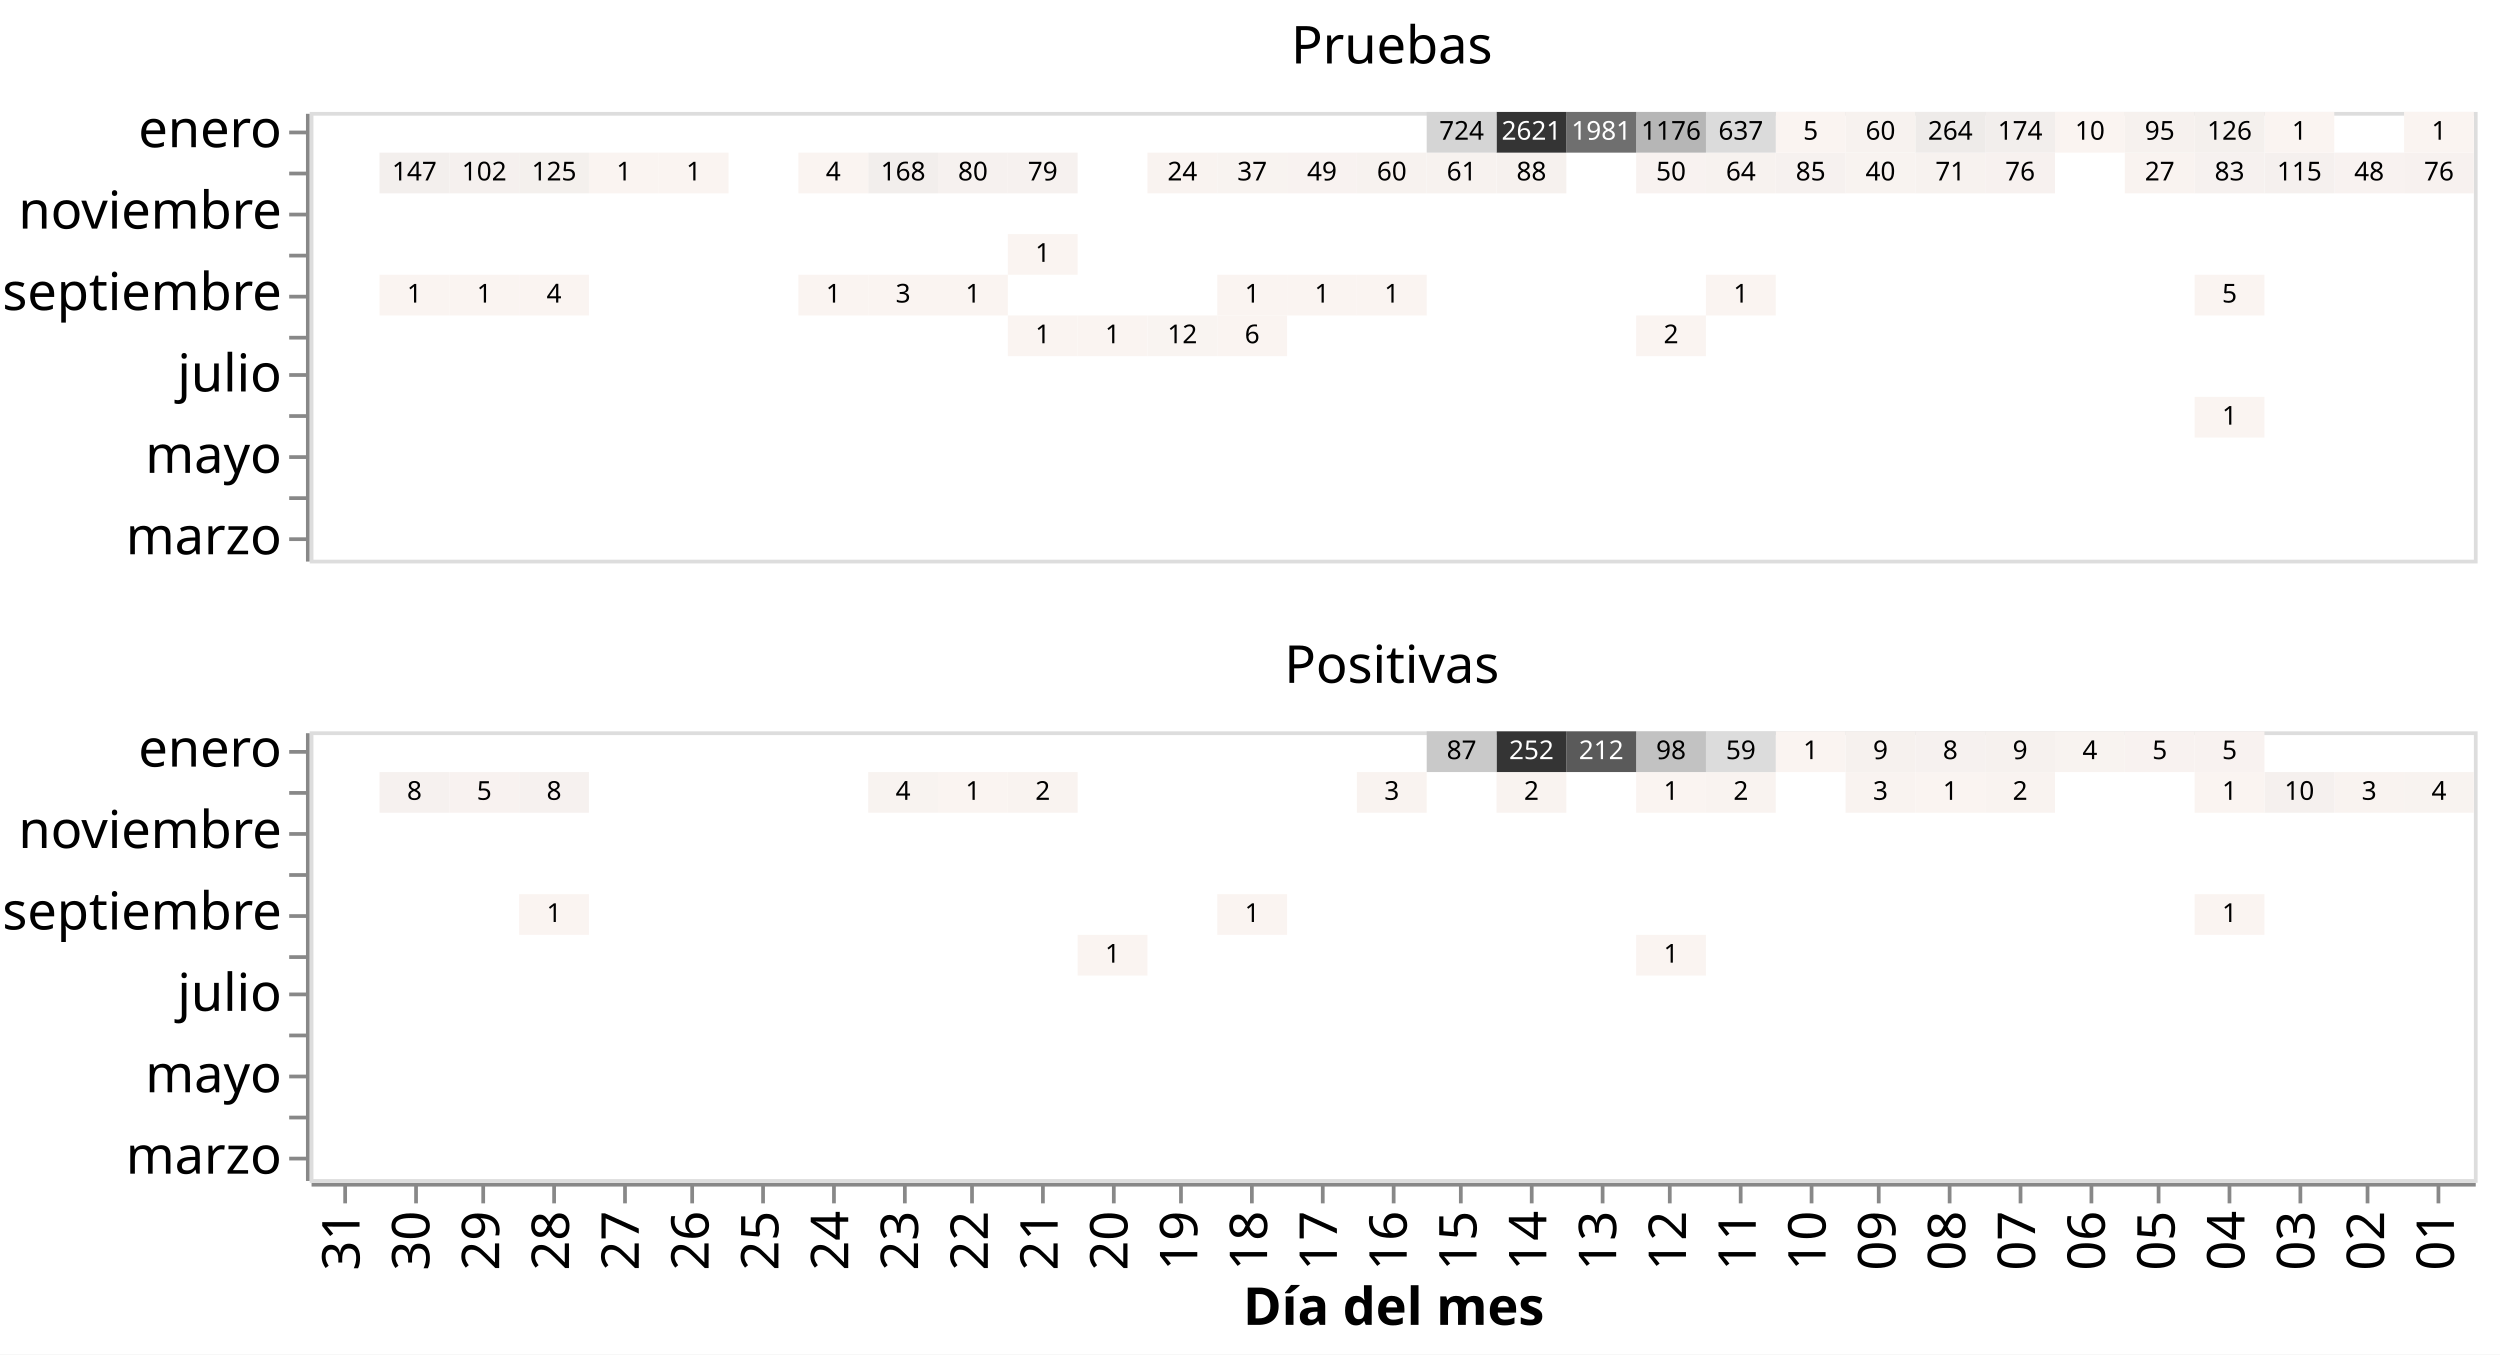
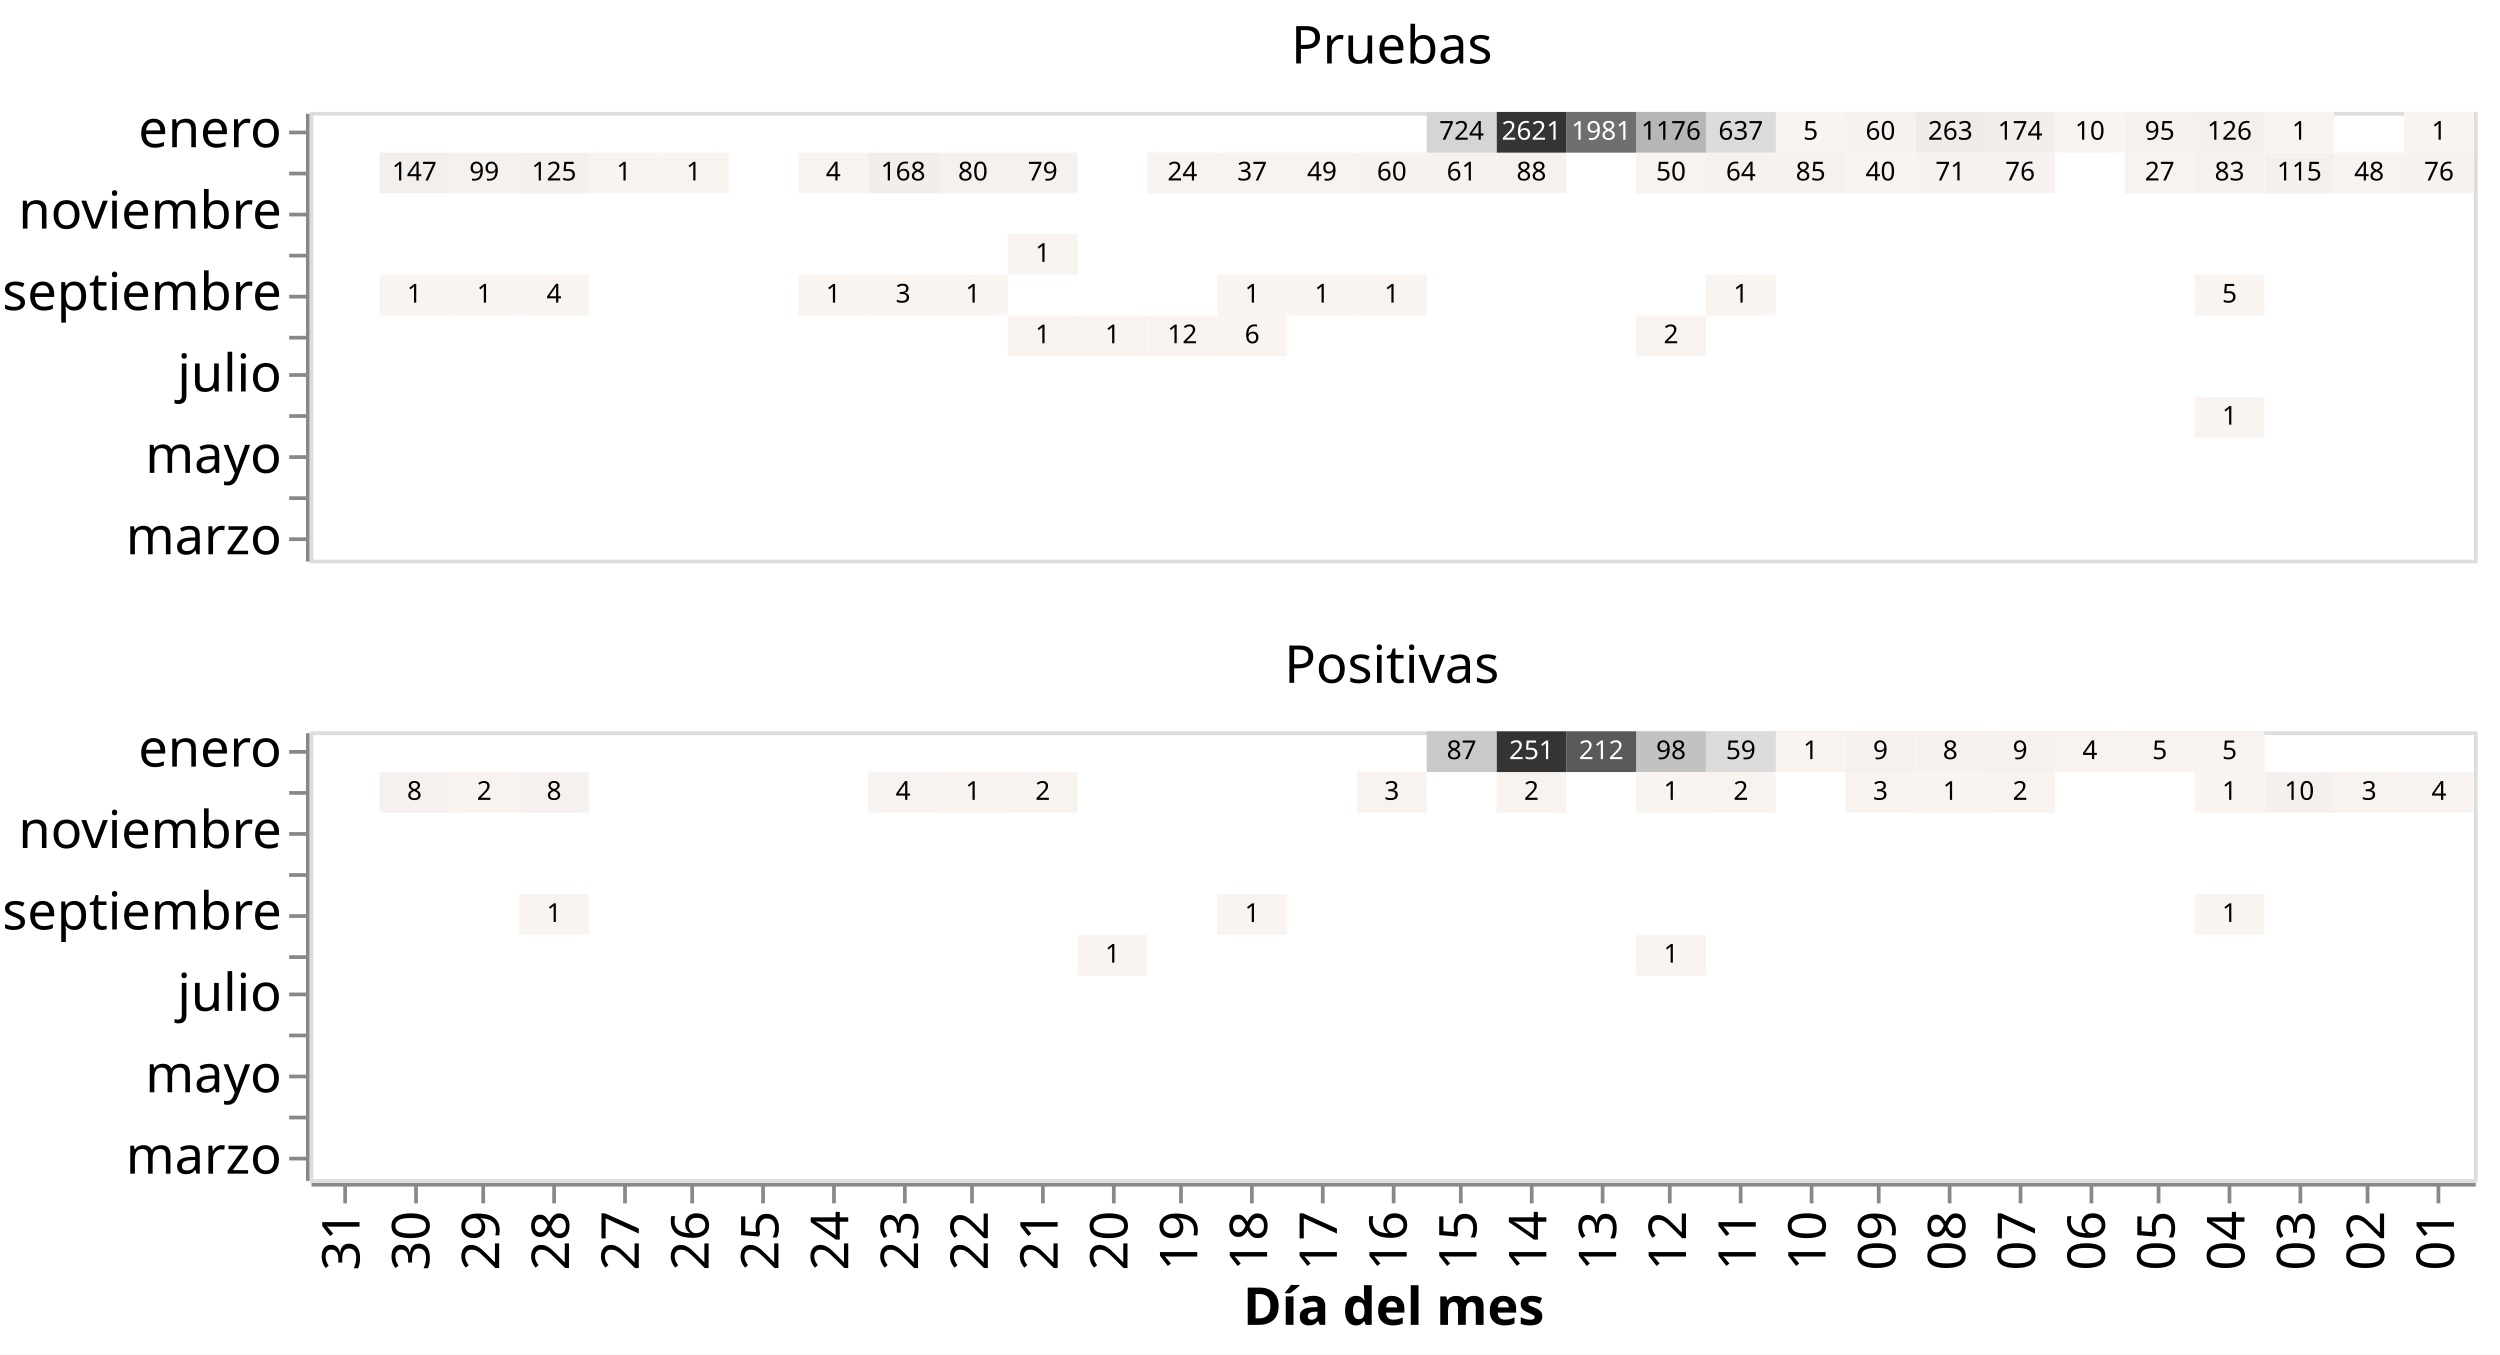
<svg xmlns="http://www.w3.org/2000/svg" class="marks" width="670" height="363" viewBox="0 0 670 363" version="1.1">
  <rect width="670" height="363" style="fill: white;" />
  <g transform="translate(83,30)">
    <g class="mark-group role-frame root">
      <g transform="translate(0,0)">
        <path class="background" d="M0,0h0v0h0Z" style="fill: none;" />
        <g>
          <g class="mark-group role-row-header row_header">
            <g transform="translate(-1,0)">
              <path class="background" d="M0,0h0v120h0Z" style="fill: none;" />
              <g>
                <g class="mark-group role-axis">
                  <g transform="translate(0.5,0.5)">
                    <path class="background" d="M0,0h0v0h0Z" style="pointer-events: none; fill: none;" />
                    <g>
                      <g class="mark-rule role-axis-tick" style="pointer-events: none;">
                        <line transform="translate(0,5)" x2="-5" y2="0" style="fill: none; stroke: #888; stroke-width: 1; opacity: 1;" />
                        <line transform="translate(0,16)" x2="-5" y2="0" style="fill: none; stroke: #888; stroke-width: 1; opacity: 1;" />
                        <line transform="translate(0,27)" x2="-5" y2="0" style="fill: none; stroke: #888; stroke-width: 1; opacity: 1;" />
                        <line transform="translate(0,38)" x2="-5" y2="0" style="fill: none; stroke: #888; stroke-width: 1; opacity: 1;" />
                        <line transform="translate(0,49)" x2="-5" y2="0" style="fill: none; stroke: #888; stroke-width: 1; opacity: 1;" />
                        <line transform="translate(0,60)" x2="-5" y2="0" style="fill: none; stroke: #888; stroke-width: 1; opacity: 1;" />
                        <line transform="translate(0,70)" x2="-5" y2="0" style="fill: none; stroke: #888; stroke-width: 1; opacity: 1;" />
                        <line transform="translate(0,81)" x2="-5" y2="0" style="fill: none; stroke: #888; stroke-width: 1; opacity: 1;" />
                        <line transform="translate(0,92)" x2="-5" y2="0" style="fill: none; stroke: #888; stroke-width: 1; opacity: 1;" />
                        <line transform="translate(0,103)" x2="-5" y2="0" style="fill: none; stroke: #888; stroke-width: 1; opacity: 1;" />
                        <line transform="translate(0,114)" x2="-5" y2="0" style="fill: none; stroke: #888; stroke-width: 1; opacity: 1;" />
                      </g>
                      <g class="mark-text role-axis-label" style="pointer-events: none;">
                        <text text-anchor="end" transform="translate(-7,8.954545)" style="font-family: sans-serif; font-size: 14px; fill: #000; opacity: 1;">enero</text>
                        <text text-anchor="end" transform="translate(-7,19.86364)" style="font-family: sans-serif; font-size: 14px; fill: #000; opacity: 0;">diciembre</text>
                        <text text-anchor="end" transform="translate(-7,30.77273)" style="font-family: sans-serif; font-size: 14px; fill: #000; opacity: 1;">noviembre</text>
                        <text text-anchor="end" transform="translate(-7,41.68182)" style="font-family: sans-serif; font-size: 14px; fill: #000; opacity: 0;">octubre</text>
                        <text text-anchor="end" transform="translate(-7,52.59091)" style="font-family: sans-serif; font-size: 14px; fill: #000; opacity: 1;">septiembre</text>
                        <text text-anchor="end" transform="translate(-7,63.5)" style="font-family: sans-serif; font-size: 14px; fill: #000; opacity: 0;">agosto</text>
                        <text text-anchor="end" transform="translate(-7,74.40909)" style="font-family: sans-serif; font-size: 14px; fill: #000; opacity: 1;">julio</text>
                        <text text-anchor="end" transform="translate(-7,85.31818)" style="font-family: sans-serif; font-size: 14px; fill: #000; opacity: 0;">junio</text>
                        <text text-anchor="end" transform="translate(-7,96.22727)" style="font-family: sans-serif; font-size: 14px; fill: #000; opacity: 1;">mayo</text>
                        <text text-anchor="end" transform="translate(-7,107.1364)" style="font-family: sans-serif; font-size: 14px; fill: #000; opacity: 0;">abril</text>
                        <text text-anchor="end" transform="translate(-7,118.0455)" style="font-family: sans-serif; font-size: 14px; fill: #000; opacity: 1;">marzo</text>
                      </g>
                      <g class="mark-rule role-axis-domain" style="pointer-events: none;">
                        <line transform="translate(0,0)" x2="0" y2="120" style="fill: none; stroke: #888; stroke-width: 1; opacity: 1;" />
                      </g>
                    </g>
                    <path class="foreground" d="" style="pointer-events: none; display: none; fill: none;" />
                  </g>
                </g>
              </g>
              <path class="foreground" d="" style="display: none; fill: none;" />
            </g>
            <g transform="translate(-1,166)">
              <path class="background" d="M0,0h0v120h0Z" style="fill: none;" />
              <g>
                <g class="mark-group role-axis">
                  <g transform="translate(0.5,0.5)">
                    <path class="background" d="M0,0h0v0h0Z" style="pointer-events: none; fill: none;" />
                    <g>
                      <g class="mark-rule role-axis-tick" style="pointer-events: none;">
                        <line transform="translate(0,5)" x2="-5" y2="0" style="fill: none; stroke: #888; stroke-width: 1; opacity: 1;" />
                        <line transform="translate(0,16)" x2="-5" y2="0" style="fill: none; stroke: #888; stroke-width: 1; opacity: 1;" />
                        <line transform="translate(0,27)" x2="-5" y2="0" style="fill: none; stroke: #888; stroke-width: 1; opacity: 1;" />
                        <line transform="translate(0,38)" x2="-5" y2="0" style="fill: none; stroke: #888; stroke-width: 1; opacity: 1;" />
                        <line transform="translate(0,49)" x2="-5" y2="0" style="fill: none; stroke: #888; stroke-width: 1; opacity: 1;" />
                        <line transform="translate(0,60)" x2="-5" y2="0" style="fill: none; stroke: #888; stroke-width: 1; opacity: 1;" />
                        <line transform="translate(0,70)" x2="-5" y2="0" style="fill: none; stroke: #888; stroke-width: 1; opacity: 1;" />
                        <line transform="translate(0,81)" x2="-5" y2="0" style="fill: none; stroke: #888; stroke-width: 1; opacity: 1;" />
                        <line transform="translate(0,92)" x2="-5" y2="0" style="fill: none; stroke: #888; stroke-width: 1; opacity: 1;" />
                        <line transform="translate(0,103)" x2="-5" y2="0" style="fill: none; stroke: #888; stroke-width: 1; opacity: 1;" />
                        <line transform="translate(0,114)" x2="-5" y2="0" style="fill: none; stroke: #888; stroke-width: 1; opacity: 1;" />
                      </g>
                      <g class="mark-text role-axis-label" style="pointer-events: none;">
                        <text text-anchor="end" transform="translate(-7,8.954545)" style="font-family: sans-serif; font-size: 14px; fill: #000; opacity: 1;">enero</text>
                        <text text-anchor="end" transform="translate(-7,19.86364)" style="font-family: sans-serif; font-size: 14px; fill: #000; opacity: 0;">diciembre</text>
                        <text text-anchor="end" transform="translate(-7,30.77273)" style="font-family: sans-serif; font-size: 14px; fill: #000; opacity: 1;">noviembre</text>
                        <text text-anchor="end" transform="translate(-7,41.68182)" style="font-family: sans-serif; font-size: 14px; fill: #000; opacity: 0;">octubre</text>
                        <text text-anchor="end" transform="translate(-7,52.59091)" style="font-family: sans-serif; font-size: 14px; fill: #000; opacity: 1;">septiembre</text>
                        <text text-anchor="end" transform="translate(-7,63.5)" style="font-family: sans-serif; font-size: 14px; fill: #000; opacity: 0;">agosto</text>
                        <text text-anchor="end" transform="translate(-7,74.40909)" style="font-family: sans-serif; font-size: 14px; fill: #000; opacity: 1;">julio</text>
                        <text text-anchor="end" transform="translate(-7,85.31818)" style="font-family: sans-serif; font-size: 14px; fill: #000; opacity: 0;">junio</text>
                        <text text-anchor="end" transform="translate(-7,96.22727)" style="font-family: sans-serif; font-size: 14px; fill: #000; opacity: 1;">mayo</text>
                        <text text-anchor="end" transform="translate(-7,107.1364)" style="font-family: sans-serif; font-size: 14px; fill: #000; opacity: 0;">abril</text>
                        <text text-anchor="end" transform="translate(-7,118.0455)" style="font-family: sans-serif; font-size: 14px; fill: #000; opacity: 1;">marzo</text>
                      </g>
                      <g class="mark-rule role-axis-domain" style="pointer-events: none;">
                        <line transform="translate(0,0)" x2="0" y2="120" style="fill: none; stroke: #888; stroke-width: 1; opacity: 1;" />
                      </g>
                    </g>
                    <path class="foreground" d="" style="pointer-events: none; display: none; fill: none;" />
                  </g>
                </g>
              </g>
              <path class="foreground" d="" style="display: none; fill: none;" />
            </g>
          </g>
          <g class="mark-group role-column-footer column_footer">
            <g transform="translate(0,287)">
              <path class="background" d="M0,0h580v0h-580Z" style="fill: none;" />
              <g>
                <g class="mark-group role-axis">
                  <g transform="translate(0.5,0.5)">
                    <path class="background" d="M0,0h0v0h0Z" style="pointer-events: none; fill: none;" />
                    <g>
                      <g class="mark-rule role-axis-tick" style="pointer-events: none;">
                        <line transform="translate(9,0)" x2="0" y2="5" style="fill: none; stroke: #888; stroke-width: 1; opacity: 1;" />
                        <line transform="translate(28,0)" x2="0" y2="5" style="fill: none; stroke: #888; stroke-width: 1; opacity: 1;" />
                        <line transform="translate(46,0)" x2="0" y2="5" style="fill: none; stroke: #888; stroke-width: 1; opacity: 1;" />
                        <line transform="translate(65,0)" x2="0" y2="5" style="fill: none; stroke: #888; stroke-width: 1; opacity: 1;" />
                        <line transform="translate(84,0)" x2="0" y2="5" style="fill: none; stroke: #888; stroke-width: 1; opacity: 1;" />
                        <line transform="translate(102,0)" x2="0" y2="5" style="fill: none; stroke: #888; stroke-width: 1; opacity: 1;" />
                        <line transform="translate(121,0)" x2="0" y2="5" style="fill: none; stroke: #888; stroke-width: 1; opacity: 1;" />
                        <line transform="translate(140,0)" x2="0" y2="5" style="fill: none; stroke: #888; stroke-width: 1; opacity: 1;" />
                        <line transform="translate(159,0)" x2="0" y2="5" style="fill: none; stroke: #888; stroke-width: 1; opacity: 1;" />
                        <line transform="translate(177,0)" x2="0" y2="5" style="fill: none; stroke: #888; stroke-width: 1; opacity: 1;" />
                        <line transform="translate(196,0)" x2="0" y2="5" style="fill: none; stroke: #888; stroke-width: 1; opacity: 1;" />
                        <line transform="translate(215,0)" x2="0" y2="5" style="fill: none; stroke: #888; stroke-width: 1; opacity: 1;" />
                        <line transform="translate(233,0)" x2="0" y2="5" style="fill: none; stroke: #888; stroke-width: 1; opacity: 1;" />
                        <line transform="translate(252,0)" x2="0" y2="5" style="fill: none; stroke: #888; stroke-width: 1; opacity: 1;" />
                        <line transform="translate(271,0)" x2="0" y2="5" style="fill: none; stroke: #888; stroke-width: 1; opacity: 1;" />
                        <line transform="translate(290,0)" x2="0" y2="5" style="fill: none; stroke: #888; stroke-width: 1; opacity: 1;" />
                        <line transform="translate(308,0)" x2="0" y2="5" style="fill: none; stroke: #888; stroke-width: 1; opacity: 1;" />
                        <line transform="translate(327,0)" x2="0" y2="5" style="fill: none; stroke: #888; stroke-width: 1; opacity: 1;" />
                        <line transform="translate(346,0)" x2="0" y2="5" style="fill: none; stroke: #888; stroke-width: 1; opacity: 1;" />
                        <line transform="translate(364,0)" x2="0" y2="5" style="fill: none; stroke: #888; stroke-width: 1; opacity: 1;" />
                        <line transform="translate(383,0)" x2="0" y2="5" style="fill: none; stroke: #888; stroke-width: 1; opacity: 1;" />
                        <line transform="translate(402,0)" x2="0" y2="5" style="fill: none; stroke: #888; stroke-width: 1; opacity: 1;" />
                        <line transform="translate(420,0)" x2="0" y2="5" style="fill: none; stroke: #888; stroke-width: 1; opacity: 1;" />
                        <line transform="translate(439,0)" x2="0" y2="5" style="fill: none; stroke: #888; stroke-width: 1; opacity: 1;" />
                        <line transform="translate(458,0)" x2="0" y2="5" style="fill: none; stroke: #888; stroke-width: 1; opacity: 1;" />
                        <line transform="translate(477,0)" x2="0" y2="5" style="fill: none; stroke: #888; stroke-width: 1; opacity: 1;" />
                        <line transform="translate(495,0)" x2="0" y2="5" style="fill: none; stroke: #888; stroke-width: 1; opacity: 1;" />
                        <line transform="translate(514,0)" x2="0" y2="5" style="fill: none; stroke: #888; stroke-width: 1; opacity: 1;" />
                        <line transform="translate(533,0)" x2="0" y2="5" style="fill: none; stroke: #888; stroke-width: 1; opacity: 1;" />
                        <line transform="translate(551,0)" x2="0" y2="5" style="fill: none; stroke: #888; stroke-width: 1; opacity: 1;" />
                        <line transform="translate(570,0)" x2="0" y2="5" style="fill: none; stroke: #888; stroke-width: 1; opacity: 1;" />
                      </g>
                      <g class="mark-text role-axis-label" style="pointer-events: none;">
                        <text text-anchor="end" transform="translate(8.854839,7) rotate(270) translate(0,4)" style="font-family: sans-serif; font-size: 14px; fill: #000; opacity: 1;">31</text>
                        <text text-anchor="end" transform="translate(27.56452,7) rotate(270) translate(0,4)" style="font-family: sans-serif; font-size: 14px; fill: #000; opacity: 1;">30</text>
                        <text text-anchor="end" transform="translate(46.27419,7) rotate(270) translate(0,4)" style="font-family: sans-serif; font-size: 14px; fill: #000; opacity: 1;">29</text>
                        <text text-anchor="end" transform="translate(64.98387,7) rotate(270) translate(0,4)" style="font-family: sans-serif; font-size: 14px; fill: #000; opacity: 1;">28</text>
                        <text text-anchor="end" transform="translate(83.69355,7) rotate(270) translate(0,4)" style="font-family: sans-serif; font-size: 14px; fill: #000; opacity: 1;">27</text>
                        <text text-anchor="end" transform="translate(102.4032,7) rotate(270) translate(0,4)" style="font-family: sans-serif; font-size: 14px; fill: #000; opacity: 1;">26</text>
                        <text text-anchor="end" transform="translate(121.1129,7) rotate(270) translate(0,4)" style="font-family: sans-serif; font-size: 14px; fill: #000; opacity: 1;">25</text>
                        <text text-anchor="end" transform="translate(139.8226,7) rotate(270) translate(0,4)" style="font-family: sans-serif; font-size: 14px; fill: #000; opacity: 1;">24</text>
                        <text text-anchor="end" transform="translate(158.5323,7) rotate(270) translate(0,4)" style="font-family: sans-serif; font-size: 14px; fill: #000; opacity: 1;">23</text>
                        <text text-anchor="end" transform="translate(177.2419,7) rotate(270) translate(0,4)" style="font-family: sans-serif; font-size: 14px; fill: #000; opacity: 1;">22</text>
                        <text text-anchor="end" transform="translate(195.9516,7) rotate(270) translate(0,4)" style="font-family: sans-serif; font-size: 14px; fill: #000; opacity: 1;">21</text>
                        <text text-anchor="end" transform="translate(214.6613,7) rotate(270) translate(0,4)" style="font-family: sans-serif; font-size: 14px; fill: #000; opacity: 1;">20</text>
                        <text text-anchor="end" transform="translate(233.371,7) rotate(270) translate(0,4)" style="font-family: sans-serif; font-size: 14px; fill: #000; opacity: 1;">19</text>
                        <text text-anchor="end" transform="translate(252.0806,7) rotate(270) translate(0,4)" style="font-family: sans-serif; font-size: 14px; fill: #000; opacity: 1;">18</text>
                        <text text-anchor="end" transform="translate(270.7903,7) rotate(270) translate(0,4)" style="font-family: sans-serif; font-size: 14px; fill: #000; opacity: 1;">17</text>
                        <text text-anchor="end" transform="translate(289.5,7) rotate(270) translate(0,4)" style="font-family: sans-serif; font-size: 14px; fill: #000; opacity: 1;">16</text>
                        <text text-anchor="end" transform="translate(308.2097,7) rotate(270) translate(0,4)" style="font-family: sans-serif; font-size: 14px; fill: #000; opacity: 1;">15</text>
                        <text text-anchor="end" transform="translate(326.9194,7) rotate(270) translate(0,4)" style="font-family: sans-serif; font-size: 14px; fill: #000; opacity: 1;">14</text>
                        <text text-anchor="end" transform="translate(345.629,7) rotate(270) translate(0,4)" style="font-family: sans-serif; font-size: 14px; fill: #000; opacity: 1;">13</text>
                        <text text-anchor="end" transform="translate(364.3387,7) rotate(270) translate(0,4)" style="font-family: sans-serif; font-size: 14px; fill: #000; opacity: 1;">12</text>
                        <text text-anchor="end" transform="translate(383.0484,7) rotate(270) translate(0,4)" style="font-family: sans-serif; font-size: 14px; fill: #000; opacity: 1;">11</text>
                        <text text-anchor="end" transform="translate(401.7581,7) rotate(270) translate(0,4)" style="font-family: sans-serif; font-size: 14px; fill: #000; opacity: 1;">10</text>
                        <text text-anchor="end" transform="translate(420.4677,7) rotate(270) translate(0,4)" style="font-family: sans-serif; font-size: 14px; fill: #000; opacity: 1;">09</text>
                        <text text-anchor="end" transform="translate(439.1774,7) rotate(270) translate(0,4)" style="font-family: sans-serif; font-size: 14px; fill: #000; opacity: 1;">08</text>
                        <text text-anchor="end" transform="translate(457.8871,7) rotate(270) translate(0,4)" style="font-family: sans-serif; font-size: 14px; fill: #000; opacity: 1;">07</text>
                        <text text-anchor="end" transform="translate(476.5968,7) rotate(270) translate(0,4)" style="font-family: sans-serif; font-size: 14px; fill: #000; opacity: 1;">06</text>
                        <text text-anchor="end" transform="translate(495.3065,7) rotate(270) translate(0,4)" style="font-family: sans-serif; font-size: 14px; fill: #000; opacity: 1;">05</text>
                        <text text-anchor="end" transform="translate(514.0161,7) rotate(270) translate(0,4)" style="font-family: sans-serif; font-size: 14px; fill: #000; opacity: 1;">04</text>
                        <text text-anchor="end" transform="translate(532.7258,7) rotate(270) translate(0,4)" style="font-family: sans-serif; font-size: 14px; fill: #000; opacity: 1;">03</text>
                        <text text-anchor="end" transform="translate(551.4355,7) rotate(270) translate(0,4)" style="font-family: sans-serif; font-size: 14px; fill: #000; opacity: 1;">02</text>
                        <text text-anchor="end" transform="translate(570.1452,7) rotate(270) translate(0,4)" style="font-family: sans-serif; font-size: 14px; fill: #000; opacity: 1;">01</text>
                      </g>
                      <g class="mark-rule role-axis-domain" style="pointer-events: none;">
                        <line transform="translate(0,0)" x2="580" y2="0" style="fill: none; stroke: #888; stroke-width: 1; opacity: 1;" />
                      </g>
                      <g class="mark-text role-axis-title" style="pointer-events: none;">
                        <text text-anchor="middle" transform="translate(290,37.57227)" style="font-family: sans-serif; font-size: 14px; font-weight: bold; fill: #000; opacity: 1;">Día del mes</text>
                      </g>
                    </g>
                    <path class="foreground" d="" style="pointer-events: none; display: none; fill: none;" />
                  </g>
                </g>
              </g>
              <path class="foreground" d="" style="display: none; fill: none;" />
            </g>
          </g>
          <g class="mark-group role-scope cell">
            <g transform="translate(0,0)">
              <path class="background" d="M0.5,0.5h580v120h-580Z" style="fill: none; stroke: #ddd;" />
              <g>
                <g class="mark-rect role-mark child_layer_0_marks">
                  <path d="M505.161,76.364h18.71v10.909h-18.71Z" style="fill: rgb(250, 244, 241);" />
                  <path d="M355.484,54.545h18.71v10.909h-18.71Z" style="fill: rgb(250, 244, 241);" />
                  <path d="M243.226,54.545h18.71v10.909h-18.71Z" style="fill: rgb(250, 244, 241);" />
                  <path d="M224.516,54.545h18.71v10.909h-18.71Z" style="fill: rgb(249, 244, 241);" />
                  <path d="M205.806,54.545h18.71v10.909h-18.71Z" style="fill: rgb(250, 244, 241);" />
                  <path d="M187.097,54.545h18.71v10.909h-18.71Z" style="fill: rgb(250, 244, 241);" />
                  <path d="M505.161,43.636h18.71v10.909h-18.71Z" style="fill: rgb(250, 244, 241);" />
                  <path d="M374.194,43.636h18.71v10.909h-18.71Z" style="fill: rgb(250, 244, 241);" />
                  <path d="M280.645,43.636h18.71v10.909h-18.71Z" style="fill: rgb(250, 244, 241);" />
                  <path d="M261.935,43.636h18.71v10.909h-18.71Z" style="fill: rgb(250, 244, 241);" />
                  <path d="M243.226,43.636h18.71v10.909h-18.71Z" style="fill: rgb(250, 244, 241);" />
                  <path d="M168.387,43.636h18.71v10.909h-18.71Z" style="fill: rgb(250, 244, 241);" />
                  <path d="M149.677,43.636h18.71v10.909h-18.71Z" style="fill: rgb(250, 244, 241);" />
                  <path d="M130.968,43.636h18.71v10.909h-18.71Z" style="fill: rgb(250, 244, 241);" />
                  <path d="M56.129,43.636h18.71v10.909h-18.71Z" style="fill: rgb(250, 244, 241);" />
                  <path d="M37.419,43.636h18.71v10.909h-18.71Z" style="fill: rgb(250, 244, 241);" />
                  <path d="M18.71,43.636h18.71v10.909h-18.71Z" style="fill: rgb(250, 244, 241);" />
                  <path d="M187.097,32.727h18.71v10.909h-18.71Z" style="fill: rgb(250, 244, 241);" />
                  <path d="M561.29,10.909h18.71v10.909h-18.71Z" style="fill: rgb(247, 241, 239);" />
                  <path d="M542.581,10.909h18.71v10.909h-18.71Z" style="fill: rgb(248, 242, 240);" />
                  <path d="M523.871,10.909h18.71v10.909h-18.71Z" style="fill: rgb(245, 240, 238);" />
                  <path d="M505.161,10.909h18.71v10.909h-18.71Z" style="fill: rgb(246, 241, 239);" />
                  <path d="M486.452,10.909h18.71v10.909h-18.71Z" style="fill: rgb(249, 243, 240);" />
                  <path d="M449.032,10.909h18.71v10.909h-18.71Z" style="fill: rgb(247, 241, 239);" />
                  <path d="M430.323,10.909h18.71v10.909h-18.71Z" style="fill: rgb(247, 242, 239);" />
                  <path d="M411.613,10.909h18.71v10.909h-18.71Z" style="fill: rgb(248, 243, 240);" />
                  <path d="M392.903,10.909h18.71v10.909h-18.71Z" style="fill: rgb(246, 241, 239);" />
                  <path d="M374.194,10.909h18.71v10.909h-18.71Z" style="fill: rgb(247, 242, 239);" />
                  <path d="M355.484,10.909h18.71v10.909h-18.71Z" style="fill: rgb(248, 242, 240);" />
                  <path d="M318.065,10.909h18.71v10.909h-18.71Z" style="fill: rgb(246, 241, 238);" />
                  <path d="M299.355,10.909h18.71v10.909h-18.71Z" style="fill: rgb(247, 242, 239);" />
                  <path d="M280.645,10.909h18.71v10.909h-18.71Z" style="fill: rgb(247, 242, 239);" />
                  <path d="M261.935,10.909h18.71v10.909h-18.71Z" style="fill: rgb(248, 242, 240);" />
                  <path d="M243.226,10.909h18.71v10.909h-18.71Z" style="fill: rgb(248, 243, 240);" />
                  <path d="M224.516,10.909h18.71v10.909h-18.71Z" style="fill: rgb(249, 243, 240);" />
                  <path d="M187.097,10.909h18.71v10.909h-18.71Z" style="fill: rgb(246, 241, 239);" />
                  <path d="M168.387,10.909h18.71v10.909h-18.71Z" style="fill: rgb(246, 241, 239);" />
                  <path d="M149.677,10.909h18.71v10.909h-18.71Z" style="fill: rgb(242, 238, 236);" />
                  <path d="M130.968,10.909h18.71v10.909h-18.71Z" style="fill: rgb(250, 244, 241);" />
                  <path d="M93.548,10.909h18.71v10.909h-18.71Z" style="fill: rgb(250, 244, 241);" />
                  <path d="M74.839,10.909h18.71v10.909h-18.71Z" style="fill: rgb(250, 244, 241);" />
                  <path d="M56.129,10.909h18.71v10.909h-18.71Z" style="fill: rgb(244, 240, 237);" />
-                   <path d="M37.419,10.909h18.71v10.909h-18.71Z" style="fill: rgb(245, 240, 238);" />
+                   <path d="M37.419,10.909h18.71v10.909h-18.71Z" style="fill: rgb(245, 241, 238);" />
                  <path d="M18.71,10.909h18.71v10.909h-18.71Z" style="fill: rgb(243, 239, 237);" />
                  <path d="M561.29,7.105427357601002e-15h18.71v10.909h-18.71Z" style="fill: rgb(250, 244, 241);" />
                  <path d="M523.871,7.105427357601002e-15h18.71v10.909h-18.71Z" style="fill: rgb(250, 244, 241);" />
                  <path d="M505.161,7.105427357601002e-15h18.71v10.909h-18.71Z" style="fill: rgb(244, 240, 237);" />
                  <path d="M486.452,7.105427357601002e-15h18.71v10.909h-18.71Z" style="fill: rgb(246, 241, 238);" />
                  <path d="M467.742,7.105427357601002e-15h18.71v10.909h-18.71Z" style="fill: rgb(250, 244, 241);" />
                  <path d="M449.032,7.105427357601002e-15h18.71v10.909h-18.71Z" style="fill: rgb(242, 238, 236);" />
                  <path d="M430.323,7.105427357601002e-15h18.71v10.909h-18.71Z" style="fill: rgb(238, 235, 233);" />
                  <path d="M411.613,7.105427357601002e-15h18.71v10.909h-18.71Z" style="fill: rgb(247, 242, 239);" />
                  <path d="M392.903,7.105427357601002e-15h18.71v10.909h-18.71Z" style="fill: rgb(250, 244, 241);" />
                  <path d="M374.194,7.105427357601002e-15h18.71v10.909h-18.71Z" style="fill: rgb(219, 219, 219);" />
                  <path d="M355.484,7.105427357601002e-15h18.71v10.909h-18.71Z" style="fill: rgb(182, 182, 182);" />
                  <path d="M336.774,7.105427357601002e-15h18.71v10.909h-18.71Z" style="fill: rgb(111, 111, 111);" />
                  <path d="M318.065,7.105427357601002e-15h18.71v10.909h-18.71Z" style="fill: rgb(52, 52, 52);" />
                  <path d="M299.355,7.105427357601002e-15h18.71v10.909h-18.71Z" style="fill: rgb(213, 213, 213);" />
                </g>
                <g class="mark-text role-mark child_layer_1_marks">
                  <text text-anchor="middle" transform="translate(514.5161,83.81818)" style="font-family: sans-serif; font-size: 7px; fill: black;">1</text>
                  <text text-anchor="middle" transform="translate(364.8387,62)" style="font-family: sans-serif; font-size: 7px; fill: black;">2</text>
                  <text text-anchor="middle" transform="translate(252.5806,62)" style="font-family: sans-serif; font-size: 7px; fill: black;">6</text>
                  <text text-anchor="middle" transform="translate(233.871,62)" style="font-family: sans-serif; font-size: 7px; fill: black;">12</text>
                  <text text-anchor="middle" transform="translate(215.1613,62)" style="font-family: sans-serif; font-size: 7px; fill: black;">1</text>
                  <text text-anchor="middle" transform="translate(196.4516,62)" style="font-family: sans-serif; font-size: 7px; fill: black;">1</text>
                  <text text-anchor="middle" transform="translate(514.5161,51.09091)" style="font-family: sans-serif; font-size: 7px; fill: black;">5</text>
                  <text text-anchor="middle" transform="translate(383.5484,51.09091)" style="font-family: sans-serif; font-size: 7px; fill: black;">1</text>
                  <text text-anchor="middle" transform="translate(290,51.09091)" style="font-family: sans-serif; font-size: 7px; fill: black;">1</text>
                  <text text-anchor="middle" transform="translate(271.2903,51.09091)" style="font-family: sans-serif; font-size: 7px; fill: black;">1</text>
                  <text text-anchor="middle" transform="translate(252.5806,51.09091)" style="font-family: sans-serif; font-size: 7px; fill: black;">1</text>
                  <text text-anchor="middle" transform="translate(177.7419,51.09091)" style="font-family: sans-serif; font-size: 7px; fill: black;">1</text>
                  <text text-anchor="middle" transform="translate(159.0323,51.09091)" style="font-family: sans-serif; font-size: 7px; fill: black;">3</text>
                  <text text-anchor="middle" transform="translate(140.3226,51.09091)" style="font-family: sans-serif; font-size: 7px; fill: black;">1</text>
                  <text text-anchor="middle" transform="translate(65.48387,51.09091)" style="font-family: sans-serif; font-size: 7px; fill: black;">4</text>
                  <text text-anchor="middle" transform="translate(46.77419,51.09091)" style="font-family: sans-serif; font-size: 7px; fill: black;">1</text>
                  <text text-anchor="middle" transform="translate(28.06452,51.09091)" style="font-family: sans-serif; font-size: 7px; fill: black;">1</text>
                  <text text-anchor="middle" transform="translate(196.4516,40.18182)" style="font-family: sans-serif; font-size: 7px; fill: black;">1</text>
                  <text text-anchor="middle" transform="translate(570.6452,18.36364)" style="font-family: sans-serif; font-size: 7px; fill: black;">76</text>
                  <text text-anchor="middle" transform="translate(551.9355,18.36364)" style="font-family: sans-serif; font-size: 7px; fill: black;">48</text>
                  <text text-anchor="middle" transform="translate(533.2258,18.36364)" style="font-family: sans-serif; font-size: 7px; fill: black;">115</text>
                  <text text-anchor="middle" transform="translate(514.5161,18.36364)" style="font-family: sans-serif; font-size: 7px; fill: black;">83</text>
                  <text text-anchor="middle" transform="translate(495.8065,18.36364)" style="font-family: sans-serif; font-size: 7px; fill: black;">27</text>
                  <text text-anchor="middle" transform="translate(458.3871,18.36364)" style="font-family: sans-serif; font-size: 7px; fill: black;">76</text>
                  <text text-anchor="middle" transform="translate(439.6774,18.36364)" style="font-family: sans-serif; font-size: 7px; fill: black;">71</text>
                  <text text-anchor="middle" transform="translate(420.9677,18.36364)" style="font-family: sans-serif; font-size: 7px; fill: black;">40</text>
                  <text text-anchor="middle" transform="translate(402.2581,18.36364)" style="font-family: sans-serif; font-size: 7px; fill: black;">85</text>
                  <text text-anchor="middle" transform="translate(383.5484,18.36364)" style="font-family: sans-serif; font-size: 7px; fill: black;">64</text>
                  <text text-anchor="middle" transform="translate(364.8387,18.36364)" style="font-family: sans-serif; font-size: 7px; fill: black;">50</text>
                  <text text-anchor="middle" transform="translate(327.4194,18.36364)" style="font-family: sans-serif; font-size: 7px; fill: black;">88</text>
                  <text text-anchor="middle" transform="translate(308.7097,18.36364)" style="font-family: sans-serif; font-size: 7px; fill: black;">61</text>
                  <text text-anchor="middle" transform="translate(290,18.36364)" style="font-family: sans-serif; font-size: 7px; fill: black;">60</text>
                  <text text-anchor="middle" transform="translate(271.2903,18.36364)" style="font-family: sans-serif; font-size: 7px; fill: black;">49</text>
                  <text text-anchor="middle" transform="translate(252.5806,18.36364)" style="font-family: sans-serif; font-size: 7px; fill: black;">37</text>
                  <text text-anchor="middle" transform="translate(233.871,18.36364)" style="font-family: sans-serif; font-size: 7px; fill: black;">24</text>
                  <text text-anchor="middle" transform="translate(196.4516,18.36364)" style="font-family: sans-serif; font-size: 7px; fill: black;">79</text>
                  <text text-anchor="middle" transform="translate(177.7419,18.36364)" style="font-family: sans-serif; font-size: 7px; fill: black;">80</text>
                  <text text-anchor="middle" transform="translate(159.0323,18.36364)" style="font-family: sans-serif; font-size: 7px; fill: black;">168</text>
                  <text text-anchor="middle" transform="translate(140.3226,18.36364)" style="font-family: sans-serif; font-size: 7px; fill: black;">4</text>
                  <text text-anchor="middle" transform="translate(102.9032,18.36364)" style="font-family: sans-serif; font-size: 7px; fill: black;">1</text>
                  <text text-anchor="middle" transform="translate(84.19355,18.36364)" style="font-family: sans-serif; font-size: 7px; fill: black;">1</text>
                  <text text-anchor="middle" transform="translate(65.48387,18.36364)" style="font-family: sans-serif; font-size: 7px; fill: black;">125</text>
-                   <text text-anchor="middle" transform="translate(46.77419,18.36364)" style="font-family: sans-serif; font-size: 7px; fill: black;">102</text>
+                   <text text-anchor="middle" transform="translate(46.77419,18.36364)" style="font-family: sans-serif; font-size: 7px; fill: black;">99</text>
                  <text text-anchor="middle" transform="translate(28.06452,18.36364)" style="font-family: sans-serif; font-size: 7px; fill: black;">147</text>
                  <text text-anchor="middle" transform="translate(570.6452,7.454545)" style="font-family: sans-serif; font-size: 7px; fill: black;">1</text>
                  <text text-anchor="middle" transform="translate(533.2258,7.454545)" style="font-family: sans-serif; font-size: 7px; fill: black;">1</text>
                  <text text-anchor="middle" transform="translate(514.5161,7.454545)" style="font-family: sans-serif; font-size: 7px; fill: black;">126</text>
                  <text text-anchor="middle" transform="translate(495.8065,7.454545)" style="font-family: sans-serif; font-size: 7px; fill: black;">95</text>
                  <text text-anchor="middle" transform="translate(477.0968,7.454545)" style="font-family: sans-serif; font-size: 7px; fill: black;">10</text>
                  <text text-anchor="middle" transform="translate(458.3871,7.454545)" style="font-family: sans-serif; font-size: 7px; fill: black;">174</text>
-                   <text text-anchor="middle" transform="translate(439.6774,7.454545)" style="font-family: sans-serif; font-size: 7px; fill: black;">264</text>
+                   <text text-anchor="middle" transform="translate(439.6774,7.454545)" style="font-family: sans-serif; font-size: 7px; fill: black;">263</text>
                  <text text-anchor="middle" transform="translate(420.9677,7.454545)" style="font-family: sans-serif; font-size: 7px; fill: black;">60</text>
                  <text text-anchor="middle" transform="translate(402.2581,7.454545)" style="font-family: sans-serif; font-size: 7px; fill: black;">5</text>
                  <text text-anchor="middle" transform="translate(383.5484,7.454545)" style="font-family: sans-serif; font-size: 7px; fill: black;">637</text>
                  <text text-anchor="middle" transform="translate(364.8387,7.454545)" style="font-family: sans-serif; font-size: 7px; fill: black;">1176</text>
                  <text text-anchor="middle" transform="translate(346.129,7.454545)" style="font-family: sans-serif; font-size: 7px; fill: white;">1981</text>
                  <text text-anchor="middle" transform="translate(327.4194,7.454545)" style="font-family: sans-serif; font-size: 7px; fill: white;">2621</text>
                  <text text-anchor="middle" transform="translate(308.7097,7.454545)" style="font-family: sans-serif; font-size: 7px; fill: black;">724</text>
                </g>
                <g class="mark-group role-title">
                  <g transform="translate(290,-24)">
                    <path class="background" d="M0,0h0v0h0Z" style="pointer-events: none; fill: none;" />
                    <g>
                      <g class="mark-text role-title-text" style="pointer-events: none;">
                        <text text-anchor="middle" transform="translate(0,11)" style="font-family: sans-serif; font-size: 14px; fill: #000; opacity: 1;">Pruebas</text>
                      </g>
                    </g>
                    <path class="foreground" d="" style="pointer-events: none; display: none; fill: none;" />
                  </g>
                </g>
              </g>
              <path class="foreground" d="" style="display: none; fill: none;" />
            </g>
            <g transform="translate(0,166)">
              <path class="background" d="M0.5,0.5h580v120h-580Z" style="fill: none; stroke: #ddd;" />
              <g>
                <g class="mark-rect role-mark child_layer_0_marks">
                  <path d="M355.484,54.545h18.71v10.909h-18.71Z" style="fill: rgb(250, 244, 241);" />
                  <path d="M205.806,54.545h18.71v10.909h-18.71Z" style="fill: rgb(250, 244, 241);" />
                  <path d="M505.161,43.636h18.71v10.909h-18.71Z" style="fill: rgb(250, 244, 241);" />
                  <path d="M243.226,43.636h18.71v10.909h-18.71Z" style="fill: rgb(250, 244, 241);" />
                  <path d="M56.129,43.636h18.71v10.909h-18.71Z" style="fill: rgb(250, 244, 241);" />
                  <path d="M561.29,10.909h18.71v10.909h-18.71Z" style="fill: rgb(248, 243, 240);" />
                  <path d="M542.581,10.909h18.71v10.909h-18.71Z" style="fill: rgb(249, 243, 240);" />
                  <path d="M523.871,10.909h18.71v10.909h-18.71Z" style="fill: rgb(245, 240, 238);" />
                  <path d="M505.161,10.909h18.71v10.909h-18.71Z" style="fill: rgb(250, 244, 241);" />
                  <path d="M449.032,10.909h18.71v10.909h-18.71Z" style="fill: rgb(249, 243, 240);" />
                  <path d="M430.323,10.909h18.71v10.909h-18.71Z" style="fill: rgb(250, 244, 241);" />
                  <path d="M411.613,10.909h18.71v10.909h-18.71Z" style="fill: rgb(249, 243, 240);" />
                  <path d="M374.194,10.909h18.71v10.909h-18.71Z" style="fill: rgb(249, 243, 240);" />
                  <path d="M355.484,10.909h18.71v10.909h-18.71Z" style="fill: rgb(250, 244, 241);" />
                  <path d="M318.065,10.909h18.71v10.909h-18.71Z" style="fill: rgb(249, 243, 240);" />
                  <path d="M280.645,10.909h18.71v10.909h-18.71Z" style="fill: rgb(249, 243, 240);" />
                  <path d="M187.097,10.909h18.71v10.909h-18.71Z" style="fill: rgb(249, 243, 240);" />
                  <path d="M168.387,10.909h18.71v10.909h-18.71Z" style="fill: rgb(250, 244, 241);" />
                  <path d="M149.677,10.909h18.71v10.909h-18.71Z" style="fill: rgb(248, 243, 240);" />
                  <path d="M56.129,10.909h18.71v10.909h-18.71Z" style="fill: rgb(246, 241, 239);" />
-                   <path d="M37.419,10.909h18.71v10.909h-18.71Z" style="fill: rgb(248, 242, 240);" />
+                   <path d="M37.419,10.909h18.71v10.909h-18.71Z" style="fill: rgb(249, 243, 240);" />
                  <path d="M18.71,10.909h18.71v10.909h-18.71Z" style="fill: rgb(246, 241, 239);" />
                  <path d="M505.161,7.105427357601002e-15h18.71v10.909h-18.71Z" style="fill: rgb(248, 242, 240);" />
                  <path d="M486.452,7.105427357601002e-15h18.71v10.909h-18.71Z" style="fill: rgb(248, 242, 240);" />
                  <path d="M467.742,7.105427357601002e-15h18.71v10.909h-18.71Z" style="fill: rgb(248, 243, 240);" />
                  <path d="M449.032,7.105427357601002e-15h18.71v10.909h-18.71Z" style="fill: rgb(246, 241, 238);" />
                  <path d="M430.323,7.105427357601002e-15h18.71v10.909h-18.71Z" style="fill: rgb(246, 241, 239);" />
                  <path d="M411.613,7.105427357601002e-15h18.71v10.909h-18.71Z" style="fill: rgb(246, 241, 238);" />
                  <path d="M392.903,7.105427357601002e-15h18.71v10.909h-18.71Z" style="fill: rgb(250, 244, 241);" />
                  <path d="M374.194,7.105427357601002e-15h18.71v10.909h-18.71Z" style="fill: rgb(220, 220, 220);" />
                  <path d="M355.484,7.105427357601002e-15h18.71v10.909h-18.71Z" style="fill: rgb(194, 194, 194);" />
-                   <path d="M336.774,7.105427357601002e-15h18.71v10.909h-18.71Z" style="fill: rgb(90, 90, 90);" />
+                   <path d="M336.774,7.105427357601002e-15h18.71v10.909h-18.71Z" style="fill: rgb(89, 89, 89);" />
                  <path d="M318.065,7.105427357601002e-15h18.71v10.909h-18.71Z" style="fill: rgb(52, 52, 52);" />
                  <path d="M299.355,7.105427357601002e-15h18.71v10.909h-18.71Z" style="fill: rgb(201, 201, 201);" />
                </g>
                <g class="mark-text role-mark child_layer_1_marks">
                  <text text-anchor="middle" transform="translate(364.8387,62)" style="font-family: sans-serif; font-size: 7px; fill: black;">1</text>
                  <text text-anchor="middle" transform="translate(215.1613,62)" style="font-family: sans-serif; font-size: 7px; fill: black;">1</text>
                  <text text-anchor="middle" transform="translate(514.5161,51.09091)" style="font-family: sans-serif; font-size: 7px; fill: black;">1</text>
                  <text text-anchor="middle" transform="translate(252.5806,51.09091)" style="font-family: sans-serif; font-size: 7px; fill: black;">1</text>
                  <text text-anchor="middle" transform="translate(65.48387,51.09091)" style="font-family: sans-serif; font-size: 7px; fill: black;">1</text>
                  <text text-anchor="middle" transform="translate(570.6452,18.36364)" style="font-family: sans-serif; font-size: 7px; fill: black;">4</text>
                  <text text-anchor="middle" transform="translate(551.9355,18.36364)" style="font-family: sans-serif; font-size: 7px; fill: black;">3</text>
                  <text text-anchor="middle" transform="translate(533.2258,18.36364)" style="font-family: sans-serif; font-size: 7px; fill: black;">10</text>
                  <text text-anchor="middle" transform="translate(514.5161,18.36364)" style="font-family: sans-serif; font-size: 7px; fill: black;">1</text>
                  <text text-anchor="middle" transform="translate(458.3871,18.36364)" style="font-family: sans-serif; font-size: 7px; fill: black;">2</text>
                  <text text-anchor="middle" transform="translate(439.6774,18.36364)" style="font-family: sans-serif; font-size: 7px; fill: black;">1</text>
                  <text text-anchor="middle" transform="translate(420.9677,18.36364)" style="font-family: sans-serif; font-size: 7px; fill: black;">3</text>
                  <text text-anchor="middle" transform="translate(383.5484,18.36364)" style="font-family: sans-serif; font-size: 7px; fill: black;">2</text>
                  <text text-anchor="middle" transform="translate(364.8387,18.36364)" style="font-family: sans-serif; font-size: 7px; fill: black;">1</text>
                  <text text-anchor="middle" transform="translate(327.4194,18.36364)" style="font-family: sans-serif; font-size: 7px; fill: black;">2</text>
                  <text text-anchor="middle" transform="translate(290,18.36364)" style="font-family: sans-serif; font-size: 7px; fill: black;">3</text>
                  <text text-anchor="middle" transform="translate(196.4516,18.36364)" style="font-family: sans-serif; font-size: 7px; fill: black;">2</text>
                  <text text-anchor="middle" transform="translate(177.7419,18.36364)" style="font-family: sans-serif; font-size: 7px; fill: black;">1</text>
                  <text text-anchor="middle" transform="translate(159.0323,18.36364)" style="font-family: sans-serif; font-size: 7px; fill: black;">4</text>
                  <text text-anchor="middle" transform="translate(65.48387,18.36364)" style="font-family: sans-serif; font-size: 7px; fill: black;">8</text>
-                   <text text-anchor="middle" transform="translate(46.77419,18.36364)" style="font-family: sans-serif; font-size: 7px; fill: black;">5</text>
+                   <text text-anchor="middle" transform="translate(46.77419,18.36364)" style="font-family: sans-serif; font-size: 7px; fill: black;">2</text>
                  <text text-anchor="middle" transform="translate(28.06452,18.36364)" style="font-family: sans-serif; font-size: 7px; fill: black;">8</text>
                  <text text-anchor="middle" transform="translate(514.5161,7.454545)" style="font-family: sans-serif; font-size: 7px; fill: black;">5</text>
                  <text text-anchor="middle" transform="translate(495.8065,7.454545)" style="font-family: sans-serif; font-size: 7px; fill: black;">5</text>
                  <text text-anchor="middle" transform="translate(477.0968,7.454545)" style="font-family: sans-serif; font-size: 7px; fill: black;">4</text>
                  <text text-anchor="middle" transform="translate(458.3871,7.454545)" style="font-family: sans-serif; font-size: 7px; fill: black;">9</text>
                  <text text-anchor="middle" transform="translate(439.6774,7.454545)" style="font-family: sans-serif; font-size: 7px; fill: black;">8</text>
                  <text text-anchor="middle" transform="translate(420.9677,7.454545)" style="font-family: sans-serif; font-size: 7px; fill: black;">9</text>
                  <text text-anchor="middle" transform="translate(402.2581,7.454545)" style="font-family: sans-serif; font-size: 7px; fill: black;">1</text>
                  <text text-anchor="middle" transform="translate(383.5484,7.454545)" style="font-family: sans-serif; font-size: 7px; fill: black;">59</text>
                  <text text-anchor="middle" transform="translate(364.8387,7.454545)" style="font-family: sans-serif; font-size: 7px; fill: black;">98</text>
                  <text text-anchor="middle" transform="translate(346.129,7.454545)" style="font-family: sans-serif; font-size: 7px; fill: white;">212</text>
-                   <text text-anchor="middle" transform="translate(327.4194,7.454545)" style="font-family: sans-serif; font-size: 7px; fill: white;">252</text>
+                   <text text-anchor="middle" transform="translate(327.4194,7.454545)" style="font-family: sans-serif; font-size: 7px; fill: white;">251</text>
                  <text text-anchor="middle" transform="translate(308.7097,7.454545)" style="font-family: sans-serif; font-size: 7px; fill: black;">87</text>
                </g>
                <g class="mark-group role-title">
                  <g transform="translate(290,-24)">
                    <path class="background" d="M0,0h0v0h0Z" style="pointer-events: none; fill: none;" />
                    <g>
                      <g class="mark-text role-title-text" style="pointer-events: none;">
                        <text text-anchor="middle" transform="translate(0,11)" style="font-family: sans-serif; font-size: 14px; fill: #000; opacity: 1;">Positivas</text>
                      </g>
                    </g>
                    <path class="foreground" d="" style="pointer-events: none; display: none; fill: none;" />
                  </g>
                </g>
              </g>
              <path class="foreground" d="" style="display: none; fill: none;" />
            </g>
          </g>
        </g>
        <path class="foreground" d="" style="display: none; fill: none;" />
      </g>
    </g>
  </g>
</svg>
